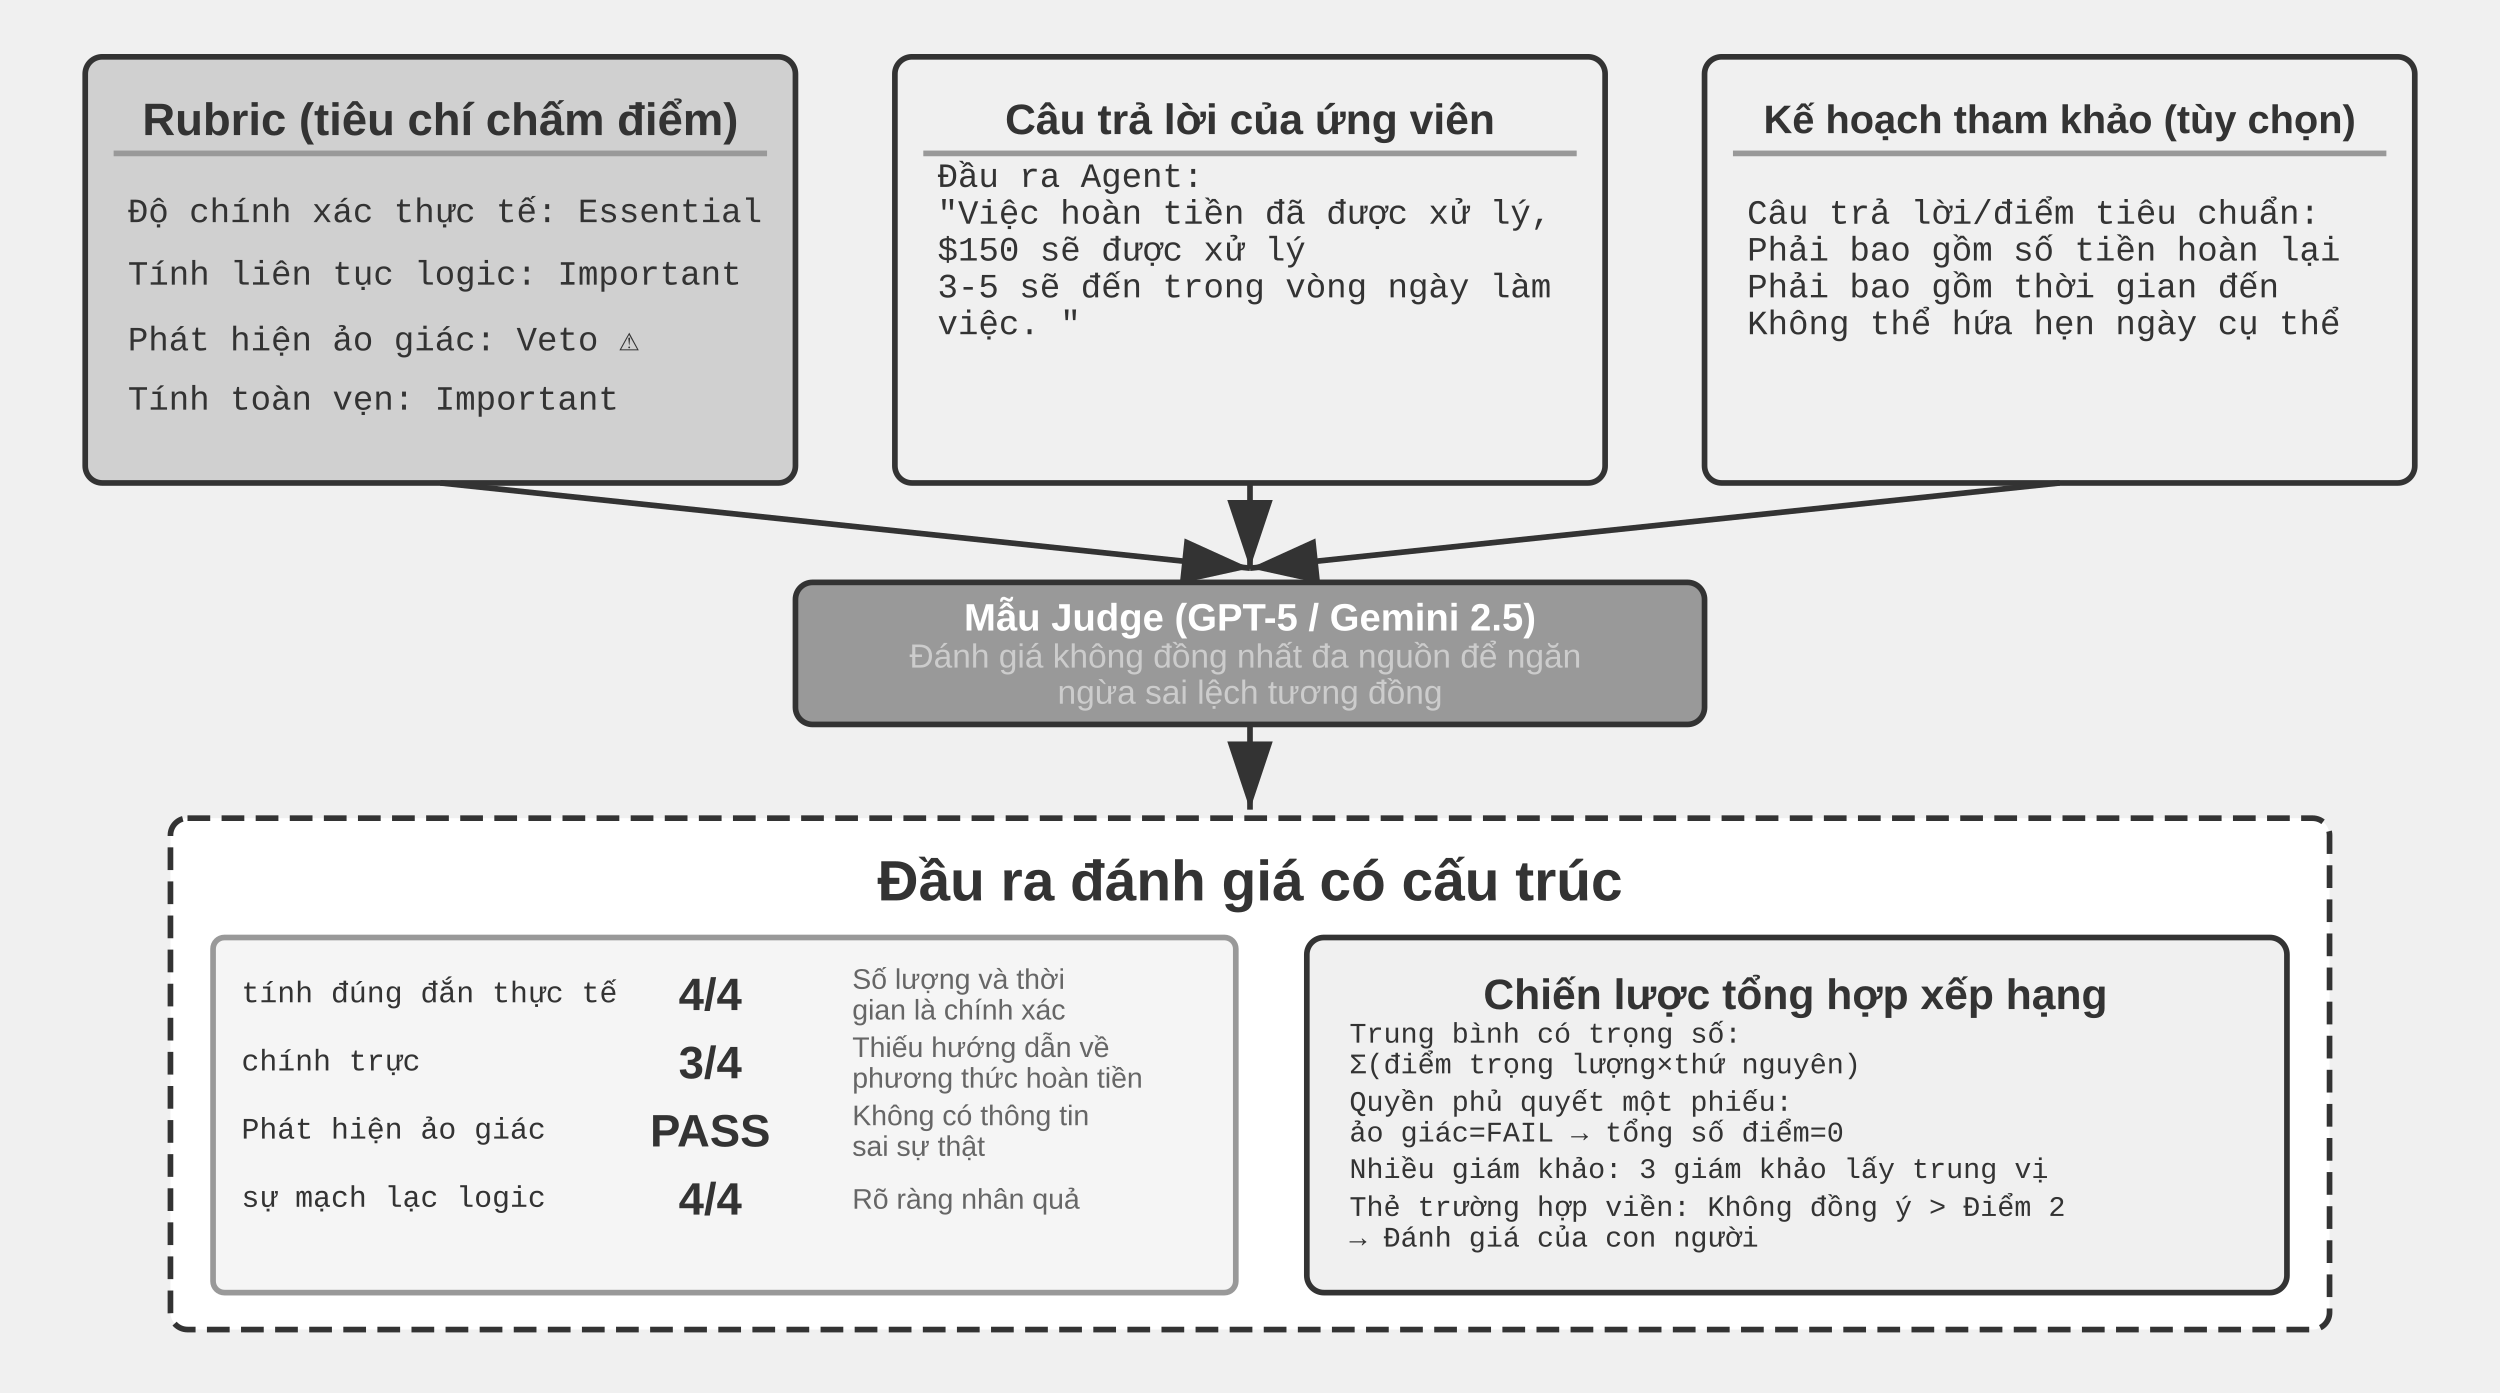
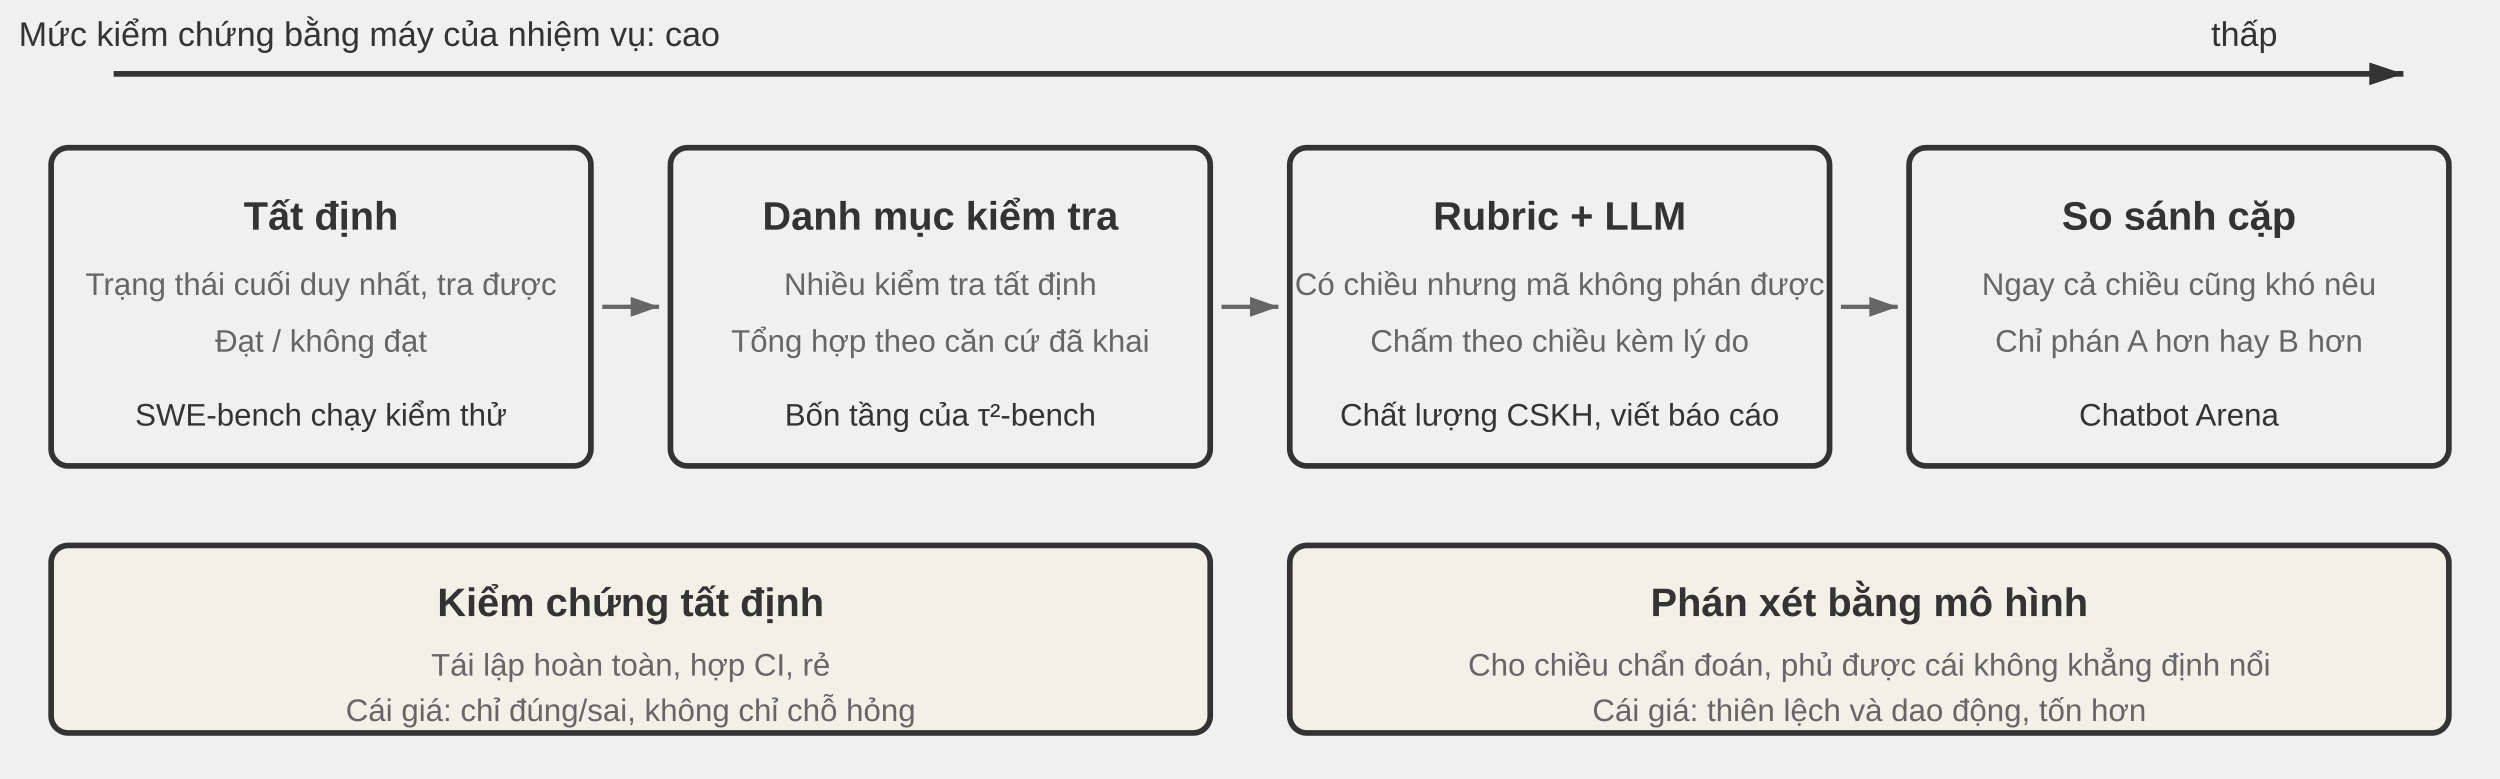
- <svg xmlns="http://www.w3.org/2000/svg" viewBox="0 40 880 490" width="880" height="490" style="background:#ffffff">
+ <svg xmlns="http://www.w3.org/2000/svg" viewBox="0 0 880 274" width="880" height="274" style="background:#ffffff">
  <defs>
-     <marker id="ah" markerWidth="12" markerHeight="8" refX="12" refY="4" orient="auto">
+     <marker id="ax" markerWidth="12" markerHeight="8" refX="12" refY="4" orient="auto" markerUnits="userSpaceOnUse">
      <polygon points="0 0, 12 4, 0 8" fill="#333333" />
    </marker>
-     <marker id="ah-light" markerWidth="12" markerHeight="8" refX="12" refY="4" orient="auto">
-       <polygon points="0 0, 12 4, 0 8" fill="#999999" />
+     <marker id="ah-s" markerWidth="10" markerHeight="7" refX="10" refY="3.5" orient="auto" markerUnits="userSpaceOnUse">
+       <polygon points="0 0, 10 3.5, 0 7" fill="#666666" />
    </marker>
  </defs>
-   <rect x="30" y="60" width="250" height="150" rx="6" fill="#d0d0d0" stroke="#333333" stroke-width="2" />
-   <text x="155" y="82" font-family="Arial, 'Helvetica Neue', Helvetica, 'PingFang SC', 'Microsoft YaHei', sans-serif" font-size="16" fill="#333333" text-anchor="middle" dominant-baseline="central" font-weight="bold">Rubric (tiêu chí chấm điểm)</text>
-   <line x1="40" y1="94" x2="270" y2="94" stroke="#999999" stroke-width="2" />
-   <text x="45" y="115" font-family="'Courier New', Courier, monospace" font-size="12" fill="#333333" text-anchor="start" dominant-baseline="central">Độ chính xác thực tế: Essential</text>
-   <text x="45" y="137" font-family="'Courier New', Courier, monospace" font-size="12" fill="#333333" text-anchor="start" dominant-baseline="central">Tính liên tục logic: Important</text>
-   <text x="45" y="159" font-family="'Courier New', Courier, monospace" font-size="12" fill="#333333" text-anchor="start" dominant-baseline="central">Phát hiện ảo giác: Veto ⚠</text>
-   <text x="45" y="181" font-family="'Courier New', Courier, monospace" font-size="12" fill="#333333" text-anchor="start" dominant-baseline="central">Tính toàn vẹn: Important</text>
-   <rect x="315" y="60" width="250" height="150" rx="6" fill="#f0f0f0" stroke="#333333" stroke-width="2" />
-   <text x="440" y="82" font-family="Arial, 'Helvetica Neue', Helvetica, 'PingFang SC', 'Microsoft YaHei', sans-serif" font-size="15" fill="#333333" text-anchor="middle" dominant-baseline="central" font-weight="bold">Câu trả lời của ứng viên</text>
-   <line x1="325" y1="94" x2="555" y2="94" stroke="#999999" stroke-width="2" />
-   <text x="330" y="102.6" font-family="'Courier New', Courier, monospace" font-size="12" fill="#333333" text-anchor="start" dominant-baseline="central">Đầu ra Agent:</text>
-   <text x="330" y="0" font-family="'Courier New', Courier, monospace" font-size="12" fill="#333333" text-anchor="start" dominant-baseline="central">
-     <tspan x="330" dy="115.56">"Việc hoàn tiền đã được xử lý,</tspan>
-     <tspan x="330" dy="12.96">$150 sẽ được xử lý</tspan>
-   </text>
-   <text x="330" y="0" font-family="'Courier New', Courier, monospace" font-size="12" fill="#333333" text-anchor="start" dominant-baseline="central">
-     <tspan x="330" dy="141.48">3-5 sẽ đến trong vòng ngày làm</tspan>
-     <tspan x="330" dy="12.96">việc. "</tspan>
-   </text>
-   <text x="330" y="167.4" font-family="'Courier New', Courier, monospace" font-size="12" fill="#333333" text-anchor="start" dominant-baseline="central" />
-   <rect x="600" y="60" width="250" height="150" rx="6" fill="#f0f0f0" stroke="#333333" stroke-width="2" />
-   <text x="725" y="82" font-family="Arial, 'Helvetica Neue', Helvetica, 'PingFang SC', 'Microsoft YaHei', sans-serif" font-size="14" fill="#333333" text-anchor="middle" dominant-baseline="central" font-weight="bold">Kế hoạch tham khảo (tùy chọn)</text>
-   <line x1="610" y1="94" x2="840" y2="94" stroke="#999999" stroke-width="2" />
-   <text x="615" y="115.56" font-family="'Courier New', Courier, monospace" font-size="12" fill="#333333" text-anchor="start" dominant-baseline="central">Câu trả lời/điểm tiêu chuẩn:</text>
-   <text x="615" y="128.52" font-family="'Courier New', Courier, monospace" font-size="12" fill="#333333" text-anchor="start" dominant-baseline="central">Phải bao gồm số tiền hoàn lại</text>
-   <text x="615" y="141.48" font-family="'Courier New', Courier, monospace" font-size="12" fill="#333333" text-anchor="start" dominant-baseline="central">Phải bao gồm thời gian đến</text>
-   <text x="615" y="154.44" font-family="'Courier New', Courier, monospace" font-size="12" fill="#333333" text-anchor="start" dominant-baseline="central">Không thể hứa hẹn ngày cụ thể</text>
-   <line x1="155" y1="210" x2="440" y2="240" stroke="#333333" stroke-width="2" marker-end="url(#ah)" />
-   <line x1="440" y1="210" x2="440" y2="240" stroke="#333333" stroke-width="2" marker-end="url(#ah)" />
-   <line x1="725" y1="210" x2="440" y2="240" stroke="#333333" stroke-width="2" marker-end="url(#ah)" />
-   <rect x="280" y="245" width="320" height="50" rx="6" fill="#999999" stroke="#333333" stroke-width="2" />
-   <text x="440" y="257.28" font-family="Arial, 'Helvetica Neue', Helvetica, 'PingFang SC', 'Microsoft YaHei', sans-serif" font-size="13.47" fill="#ffffff" text-anchor="middle" dominant-baseline="central" font-weight="bold">Mẫu Judge (GPT-5 / Gemini 2.5)</text>
-   <text x="440" y="0" font-family="Arial, 'Helvetica Neue', Helvetica, 'PingFang SC', 'Microsoft YaHei', sans-serif" font-size="11.78" fill="#cccccc" text-anchor="middle" dominant-baseline="central" font-weight="normal">
-     <tspan x="440" dy="270.91">Đánh giá không đồng nhất đa nguồn để ngăn</tspan>
-     <tspan x="440" dy="12.72">ngừa sai lệch tương đồng</tspan>
-   </text>
-   <line x1="440" y1="295" x2="440" y2="325" stroke="#333333" stroke-width="2" marker-end="url(#ah)" />
-   <rect x="60" y="328" width="760" height="180" rx="6" fill="#ffffff" stroke="#333333" stroke-width="2" stroke-dasharray="8,4" />
-   <text x="440" y="350" font-family="Arial, 'Helvetica Neue', Helvetica, 'PingFang SC', 'Microsoft YaHei', sans-serif" font-size="20" fill="#333333" text-anchor="middle" dominant-baseline="central" font-weight="bold">Đầu ra đánh giá có cấu trúc</text>
-   <rect x="75" y="370" width="360" height="125" rx="4" fill="#f5f5f5" stroke="#999999" stroke-width="2" />
-   <text x="85" y="390" font-family="'Courier New', Courier, monospace" font-size="10.5" fill="#333333" text-anchor="start" dominant-baseline="central">tính đúng đắn thực tế</text>
-   <text x="250" y="390" font-family="Arial, 'Helvetica Neue', Helvetica, 'PingFang SC', 'Microsoft YaHei', sans-serif" font-size="16" fill="#333333" text-anchor="middle" dominant-baseline="central" font-weight="bold">4/4</text>
-   <text x="300" y="0" font-family="Arial, 'Helvetica Neue', Helvetica, 'PingFang SC', 'Microsoft YaHei', sans-serif" font-size="10" fill="#666666" text-anchor="start" dominant-baseline="central" font-weight="normal">
-     <tspan x="300" dy="384.6">Số lượng và thời</tspan>
-     <tspan x="300" dy="10.8">gian là chính xác</tspan>
-   </text>
-   <text x="85" y="414" font-family="'Courier New', Courier, monospace" font-size="10.5" fill="#333333" text-anchor="start" dominant-baseline="central">chính trực</text>
-   <text x="250" y="414" font-family="Arial, 'Helvetica Neue', Helvetica, 'PingFang SC', 'Microsoft YaHei', sans-serif" font-size="16" fill="#333333" text-anchor="middle" dominant-baseline="central" font-weight="bold">3/4</text>
-   <text x="300" y="0" font-family="Arial, 'Helvetica Neue', Helvetica, 'PingFang SC', 'Microsoft YaHei', sans-serif" font-size="10" fill="#666666" text-anchor="start" dominant-baseline="central" font-weight="normal">
-     <tspan x="300" dy="408.6">Thiếu hướng dẫn về</tspan>
-     <tspan x="300" dy="10.8">phương thức hoàn tiền</tspan>
-   </text>
-   <text x="85" y="438" font-family="'Courier New', Courier, monospace" font-size="10.5" fill="#333333" text-anchor="start" dominant-baseline="central">Phát hiện ảo giác</text>
-   <text x="250" y="438" font-family="Arial, 'Helvetica Neue', Helvetica, 'PingFang SC', 'Microsoft YaHei', sans-serif" font-size="16" fill="#333333" text-anchor="middle" dominant-baseline="central" font-weight="bold">PASS</text>
-   <text x="300" y="0" font-family="Arial, 'Helvetica Neue', Helvetica, 'PingFang SC', 'Microsoft YaHei', sans-serif" font-size="10" fill="#666666" text-anchor="start" dominant-baseline="central" font-weight="normal">
-     <tspan x="300" dy="432.6">Không có thông tin</tspan>
-     <tspan x="300" dy="10.8">sai sự thật</tspan>
-   </text>
-   <text x="85" y="462" font-family="'Courier New', Courier, monospace" font-size="10.5" fill="#333333" text-anchor="start" dominant-baseline="central">sự mạch lạc logic</text>
-   <text x="250" y="462" font-family="Arial, 'Helvetica Neue', Helvetica, 'PingFang SC', 'Microsoft YaHei', sans-serif" font-size="16" fill="#333333" text-anchor="middle" dominant-baseline="central" font-weight="bold">4/4</text>
-   <text x="300" y="462" font-family="Arial, 'Helvetica Neue', Helvetica, 'PingFang SC', 'Microsoft YaHei', sans-serif" font-size="10" fill="#666666" text-anchor="start" dominant-baseline="central" font-weight="normal">Rõ ràng nhân quả</text>
-   <rect x="460" y="370" width="345" height="125" rx="6" fill="#f0f0f0" stroke="#333333" stroke-width="2" />
-   <text x="632" y="390" font-family="Arial, 'Helvetica Neue', Helvetica, 'PingFang SC', 'Microsoft YaHei', sans-serif" font-size="15" fill="#333333" text-anchor="middle" dominant-baseline="central" font-weight="bold">Chiến lược tổng hợp xếp hạng</text>
-   <text x="475" y="0" font-family="'Courier New', Courier, monospace" font-size="10" fill="#333333" text-anchor="start" dominant-baseline="central">
-     <tspan x="475" dy="404.35">Trung bình có trọng số:</tspan>
-     <tspan x="475" dy="10.8">Σ(điểm trọng lượng×thứ nguyên)</tspan>
-   </text>
-   <text x="475" y="0" font-family="'Courier New', Courier, monospace" font-size="10" fill="#333333" text-anchor="start" dominant-baseline="central">
-     <tspan x="475" dy="428.35">Quyền phủ quyết một phiếu:</tspan>
-     <tspan x="475" dy="10.8">ảo giác=FAIL → tổng số điểm=0</tspan>
-   </text>
-   <text x="475" y="452" font-family="'Courier New', Courier, monospace" font-size="10" fill="#333333" text-anchor="start" dominant-baseline="central">Nhiều giám khảo: 3 giám khảo lấy trung vị</text>
-   <text x="475" y="0" font-family="'Courier New', Courier, monospace" font-size="10" fill="#333333" text-anchor="start" dominant-baseline="central">
-     <tspan x="475" dy="465.35">Thẻ trường hợp viền: Không đồng ý &gt; Điểm 2</tspan>
-     <tspan x="475" dy="10.8">→ Đánh giá của con người</tspan>
-   </text>
+   <style>
+ .t{font-family:Arial,'Helvetica Neue',Helvetica,'PingFang SC','Microsoft YaHei',sans-serif;fill:#333333;text-anchor:middle;dominant-baseline:central}
+ .h{font-size:14px;font-weight:bold}
+ .m{font-size:11px;fill:#666666}
+ .n{font-size:11px;fill:#333333}
+ .a{font-size:12px;fill:#333333}
+ </style>
+   <line x1="40" y1="26" x2="846" y2="26" stroke="#333333" stroke-width="2" marker-end="url(#ax)" />
+   <text class="t a" x="130" y="12">Mức kiểm chứng bằng máy của nhiệm vụ: cao</text>
+   <text class="t a" x="790" y="12">thấp</text>
+   <rect x="18" y="52" width="190" height="112" rx="6" fill="#f0f0f0" stroke="#333333" stroke-width="2" />
+   <text class="t h" x="113" y="76">Tất định</text>
+   <text class="t m" x="113" y="100">Trạng thái cuối duy nhất, tra được</text>
+   <text class="t m" x="113" y="120">Đạt / không đạt</text>
+   <text class="t n" x="113" y="146">SWE-bench chạy kiểm thử</text>
+   <line x1="212" y1="108" x2="232" y2="108" stroke="#666666" stroke-width="1.5" marker-end="url(#ah-s)" />
+   <rect x="236" y="52" width="190" height="112" rx="6" fill="#f0f0f0" stroke="#333333" stroke-width="2" />
+   <text class="t h" x="331" y="76">Danh mục kiểm tra</text>
+   <text class="t m" x="331" y="100">Nhiều kiểm tra tất định</text>
+   <text class="t m" x="331" y="120">Tổng hợp theo căn cứ đã khai</text>
+   <text class="t n" x="331" y="146">Bốn tầng của τ²-bench</text>
+   <line x1="430" y1="108" x2="450" y2="108" stroke="#666666" stroke-width="1.5" marker-end="url(#ah-s)" />
+   <rect x="454" y="52" width="190" height="112" rx="6" fill="#f0f0f0" stroke="#333333" stroke-width="2" />
+   <text class="t h" x="549" y="76">Rubric + LLM</text>
+   <text class="t m" x="549" y="100">Có chiều nhưng mã không phán được</text>
+   <text class="t m" x="549" y="120">Chấm theo chiều kèm lý do</text>
+   <text class="t n" x="549" y="146">Chất lượng CSKH, viết báo cáo</text>
+   <line x1="648" y1="108" x2="668" y2="108" stroke="#666666" stroke-width="1.5" marker-end="url(#ah-s)" />
+   <rect x="672" y="52" width="190" height="112" rx="6" fill="#f0f0f0" stroke="#333333" stroke-width="2" />
+   <text class="t h" x="767" y="76">So sánh cặp</text>
+   <text class="t m" x="767" y="100">Ngay cả chiều cũng khó nêu</text>
+   <text class="t m" x="767" y="120">Chỉ phán A hơn hay B hơn</text>
+   <text class="t n" x="767" y="146">Chatbot Arena</text>
+   <rect x="18" y="192" width="408" height="66" rx="6" fill="#f3f0e8" stroke="#333333" stroke-width="2" />
+   <text class="t h" x="222" y="212">Kiểm chứng tất định</text>
+   <text class="t m" x="222" y="234">Tái lập hoàn toàn, hợp CI, rẻ</text>
+   <text class="t m" x="222" y="250">Cái giá: chỉ đúng/sai, không chỉ chỗ hỏng</text>
+   <rect x="454" y="192" width="408" height="66" rx="6" fill="#f3f0e8" stroke="#333333" stroke-width="2" />
+   <text class="t h" x="658" y="212">Phán xét bằng mô hình</text>
+   <text class="t m" x="658" y="234">Cho chiều chẩn đoán, phủ được cái không khẳng định nổi</text>
+   <text class="t m" x="658" y="250">Cái giá: thiên lệch và dao động, tốn hơn</text>
</svg>
